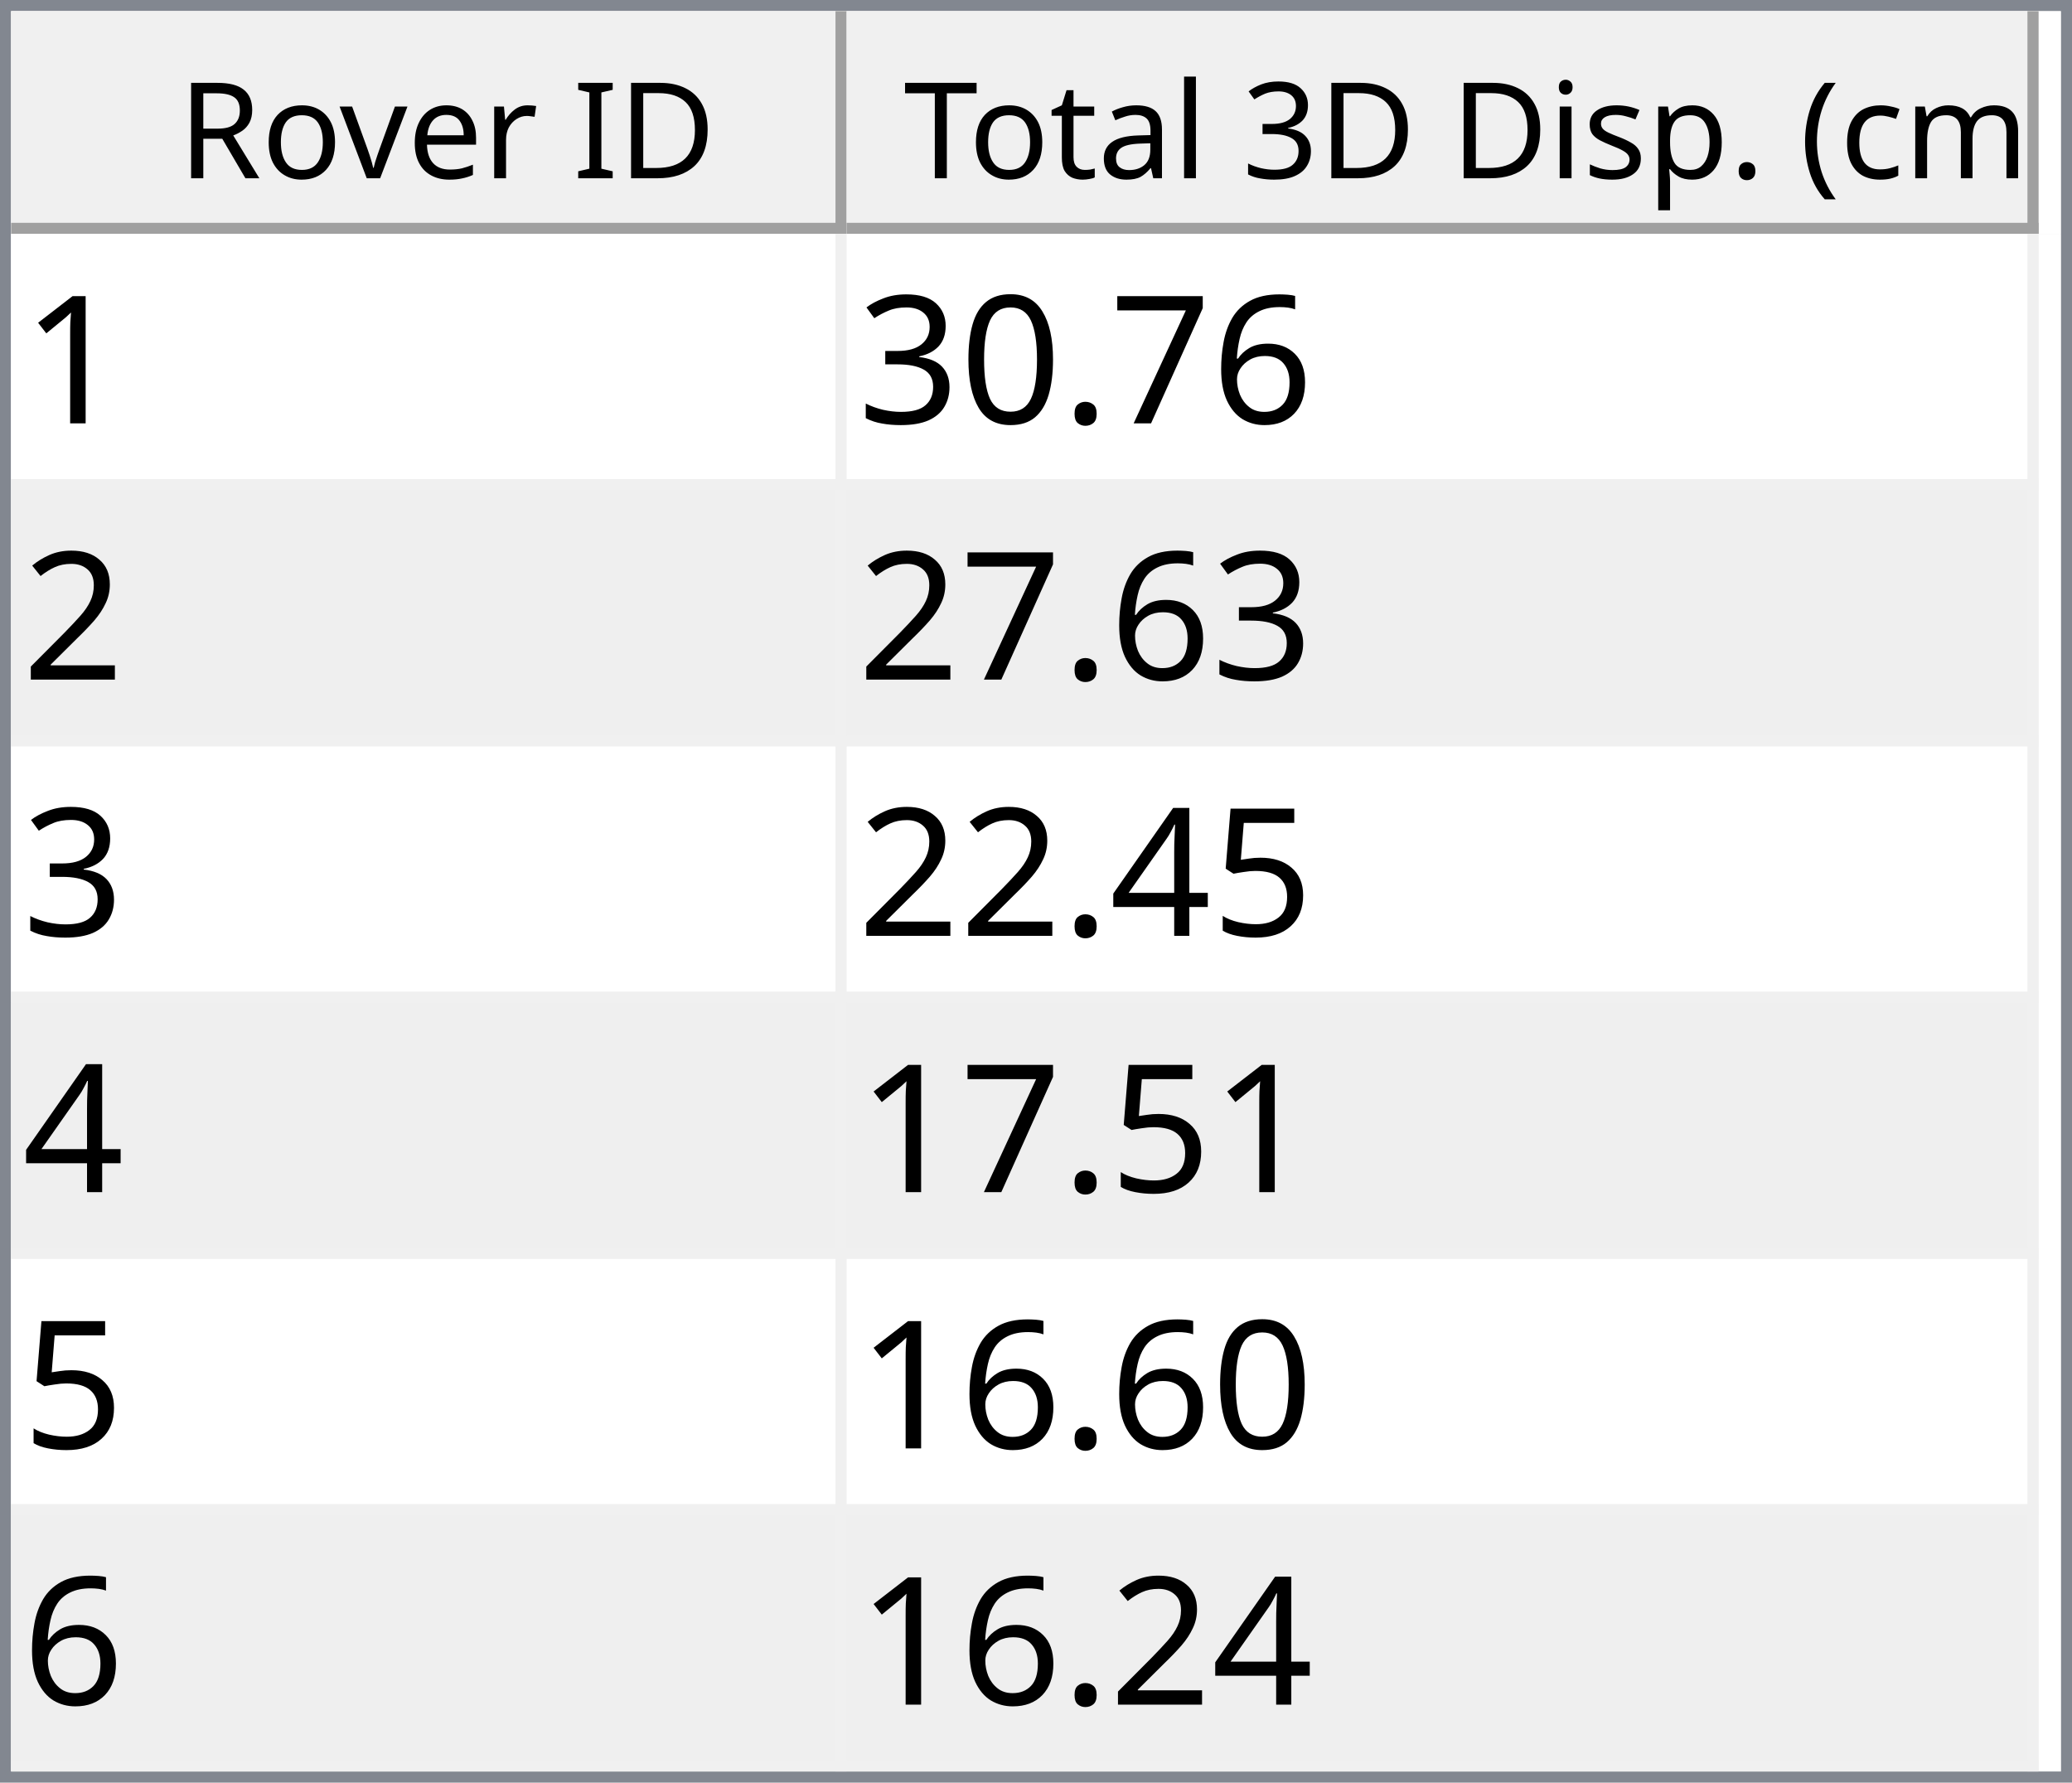
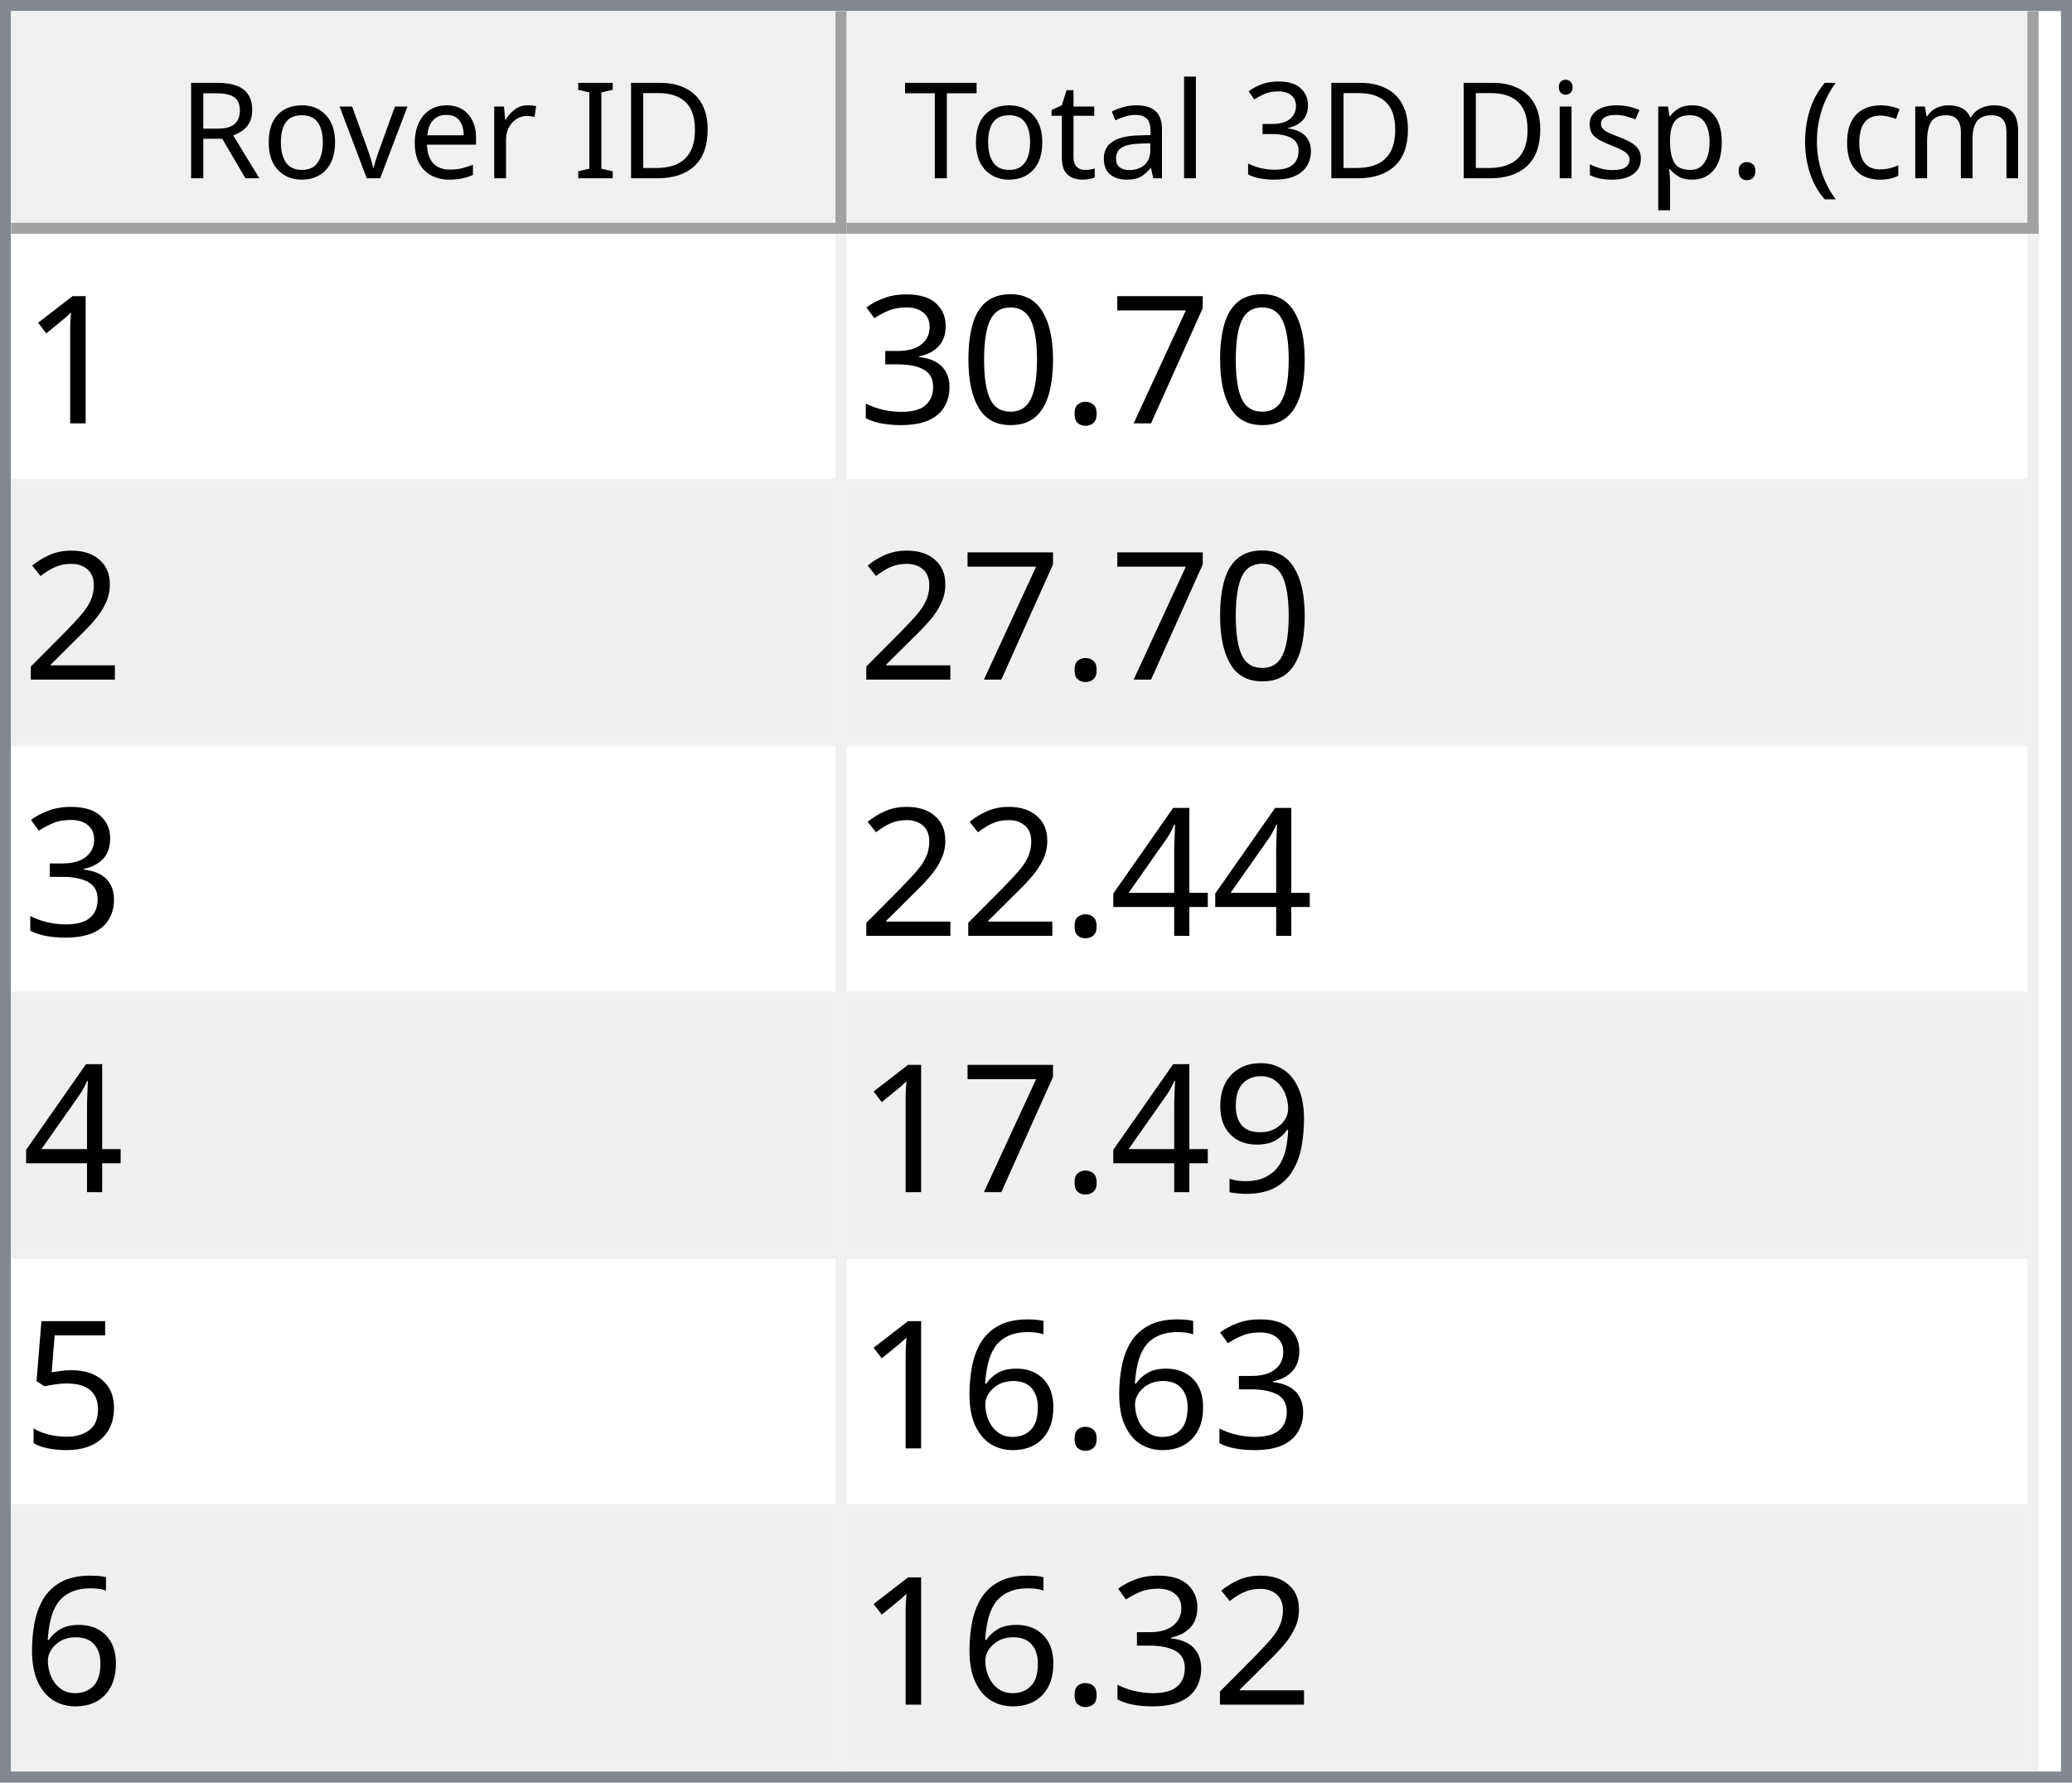
<svg xmlns="http://www.w3.org/2000/svg" style="fill-opacity:1; color-rendering:auto; color-interpolation:auto; text-rendering:auto; stroke:black; stroke-linecap:square; stroke-miterlimit:10; shape-rendering:auto; stroke-opacity:1; fill:black; stroke-dasharray:none; font-weight:normal; stroke-width:1; font-family:'Dialog'; font-style:normal; stroke-linejoin:miter; font-size:12px; stroke-dashoffset:0; image-rendering:auto;" width="186" height="160">
  <defs id="genericDefs" />
  <g>
    <defs id="defs1">
      <clipPath clipPathUnits="userSpaceOnUse" id="clipPath1">
        <path d="M0 0 L186 0 L186 160 L0 160 L0 0 Z" />
      </clipPath>
      <clipPath clipPathUnits="userSpaceOnUse" id="clipPath2">
        <path d="M0 0 L0 160 L186 160 L186 0 Z" />
      </clipPath>
      <clipPath clipPathUnits="userSpaceOnUse" id="clipPath3">
        <path d="M0 0 L0 20 L184 20 L184 0 Z" />
      </clipPath>
      <clipPath clipPathUnits="userSpaceOnUse" id="clipPath4">
        <path d="M0 0 L0 20 L75 20 L75 0 Z" />
      </clipPath>
      <clipPath clipPathUnits="userSpaceOnUse" id="clipPath5">
        <path d="M1 1 L1 19 L74 19 L74 1 Z" />
      </clipPath>
      <clipPath clipPathUnits="userSpaceOnUse" id="clipPath6">
        <path d="M0 0 L0 18 L73 18 L73 0 Z" />
      </clipPath>
      <clipPath clipPathUnits="userSpaceOnUse" id="clipPath7">
        <path d="M-0.5 -0.5 L-0.5 19.5 L74.5 19.5 L74.5 -0.5 Z" />
      </clipPath>
      <clipPath clipPathUnits="userSpaceOnUse" id="clipPath8">
        <path d="M0 0 L0 20 L107 20 L107 0 Z" />
      </clipPath>
      <clipPath clipPathUnits="userSpaceOnUse" id="clipPath9">
        <path d="M1 1 L1 19 L106 19 L106 1 Z" />
      </clipPath>
      <clipPath clipPathUnits="userSpaceOnUse" id="clipPath10">
        <path d="M0 0 L0 18 L105 18 L105 0 Z" />
      </clipPath>
      <clipPath clipPathUnits="userSpaceOnUse" id="clipPath11">
        <path d="M-0.5 -0.5 L-0.5 19.5 L106.5 19.5 L106.5 -0.5 Z" />
      </clipPath>
      <clipPath clipPathUnits="userSpaceOnUse" id="clipPath12">
        <path d="M0 0 L0 138 L184 138 L184 0 Z" />
      </clipPath>
      <clipPath clipPathUnits="userSpaceOnUse" id="clipPath13">
        <path d="M0 0 L0 138 L182 138 L182 0 Z" />
      </clipPath>
      <clipPath clipPathUnits="userSpaceOnUse" id="clipPath14">
        <path d="M-0.5 -0.5 L-0.5 137.5 L181.5 137.5 L181.5 -0.5 Z" />
      </clipPath>
      <clipPath clipPathUnits="userSpaceOnUse" id="clipPath15">
        <path d="M0 0 L0 22 L74 22 L74 0 Z" />
      </clipPath>
      <clipPath clipPathUnits="userSpaceOnUse" id="clipPath16">
        <path d="M0 0 L0 22 L106 22 L106 0 Z" />
      </clipPath>
      <font horiz-adv-x="64.551" id="font1">
        <font-face ascent="107.91" descent="25.098" units-per-em="100" style="font-style:normal; font-family:Segoe UI; font-weight:normal;" />
        <missing-glyph horiz-adv-x="64.551" d="M8.109 0 L8.109 68.266 L56.453 68.266 L56.453 0 L8.109 0 ZM15.328 7.234 L49.219 7.234 L49.219 61.031 L15.328 61.031 L15.328 7.234 Z" />
        <glyph unicode="D" horiz-adv-x="70.117" d="M9.188 0 L9.188 70.016 L28.516 70.016 Q65.531 70.016 65.531 35.891 Q65.531 19.672 55.25 9.836 Q44.969 0 27.734 0 L9.188 0 ZM17.391 62.594 L17.391 7.422 L27.828 7.422 Q41.609 7.422 49.273 14.797 Q56.938 22.172 56.938 35.688 Q56.938 62.594 28.328 62.594 L17.391 62.594 Z" />
        <glyph unicode="I" horiz-adv-x="26.611" d="M17.391 0 L9.188 0 L9.188 70.016 L17.391 70.016 L17.391 0 Z" />
        <glyph unicode=" " horiz-adv-x="27.393" d="" />
        <glyph unicode="r" horiz-adv-x="34.766" d="M34.188 41.891 Q32.078 43.5 28.125 43.5 Q23 43.5 19.555 38.672 Q16.109 33.844 16.109 25.484 L16.109 0 L8.109 0 L8.109 50 L16.109 50 L16.109 39.703 L16.312 39.703 Q18.016 44.969 21.531 47.922 Q25.047 50.875 29.391 50.875 Q32.516 50.875 34.188 50.203 L34.188 41.891 Z" />
        <glyph unicode="e" horiz-adv-x="52.295" d="M48.297 23 L12.984 23 Q13.188 14.656 17.484 10.109 Q21.781 5.562 29.297 5.562 Q37.75 5.562 44.828 11.141 L44.828 3.609 Q38.234 -1.172 27.391 -1.172 Q16.797 -1.172 10.742 5.641 Q4.688 12.453 4.688 24.812 Q4.688 36.469 11.305 43.82 Q17.922 51.172 27.734 51.172 Q37.547 51.172 42.922 44.828 Q48.297 38.484 48.297 27.203 L48.297 23 ZM40.094 29.781 Q40.047 36.719 36.75 40.578 Q33.453 44.438 27.594 44.438 Q21.922 44.438 17.969 40.383 Q14.016 36.328 13.094 29.781 L40.094 29.781 Z" />
        <glyph unicode="v" horiz-adv-x="47.9" d="M47.406 50 L27.484 0 L19.625 0 L0.688 50 L9.469 50 L22.172 13.672 Q23.578 9.672 23.922 6.688 L24.125 6.688 Q24.609 10.453 25.688 13.484 L38.969 50 L47.406 50 Z" />
        <glyph unicode="o" horiz-adv-x="58.594" d="M29 -1.172 Q17.922 -1.172 11.305 5.836 Q4.688 12.844 4.688 24.422 Q4.688 37.016 11.57 44.094 Q18.453 51.172 30.172 51.172 Q41.359 51.172 47.633 44.289 Q53.906 37.406 53.906 25.203 Q53.906 13.234 47.141 6.031 Q40.375 -1.172 29 -1.172 ZM29.594 44.438 Q21.875 44.438 17.383 39.188 Q12.891 33.938 12.891 24.703 Q12.891 15.828 17.43 10.695 Q21.969 5.562 29.594 5.562 Q37.359 5.562 41.531 10.594 Q45.703 15.625 45.703 24.906 Q45.703 34.281 41.531 39.359 Q37.359 44.438 29.594 44.438 Z" />
        <glyph unicode="R" horiz-adv-x="59.814" d="M59.375 0 L49.609 0 L37.891 19.625 Q36.281 22.359 34.766 24.289 Q33.25 26.219 31.664 27.438 Q30.078 28.656 28.25 29.219 Q26.422 29.781 24.125 29.781 L17.391 29.781 L17.391 0 L9.188 0 L9.188 70.016 L30.078 70.016 Q34.672 70.016 38.555 68.867 Q42.438 67.719 45.289 65.375 Q48.141 63.031 49.758 59.547 Q51.375 56.062 51.375 51.375 Q51.375 47.703 50.273 44.656 Q49.172 41.609 47.148 39.211 Q45.125 36.812 42.266 35.133 Q39.406 33.453 35.844 32.516 L35.844 32.328 Q37.594 31.547 38.891 30.547 Q40.188 29.547 41.359 28.18 Q42.531 26.812 43.68 25.078 Q44.828 23.344 46.234 21.047 L59.375 0 ZM17.391 62.594 L17.391 37.203 L28.516 37.203 Q31.594 37.203 34.203 38.133 Q36.812 39.062 38.719 40.797 Q40.625 42.531 41.703 45.047 Q42.781 47.562 42.781 50.688 Q42.781 56.297 39.141 59.445 Q35.5 62.594 28.609 62.594 L17.391 62.594 Z" />
        <glyph unicode=")" horiz-adv-x="30.176" d="M8.297 -15.922 L1.172 -15.922 Q16.406 2.344 16.406 26.812 Q16.406 51.469 1.078 70.016 L8.297 70.016 Q23.531 52.156 23.531 26.703 Q23.531 1.375 8.297 -15.922 Z" />
        <glyph unicode="m" horiz-adv-x="86.133" d="M79.109 0 L71.094 0 L71.094 28.719 Q71.094 37.016 68.531 40.727 Q65.969 44.438 59.906 44.438 Q54.781 44.438 51.195 39.75 Q47.609 35.062 47.609 28.516 L47.609 0 L39.594 0 L39.594 29.688 Q39.594 44.438 28.219 44.438 Q22.953 44.438 19.531 40.016 Q16.109 35.594 16.109 28.516 L16.109 0 L8.109 0 L8.109 50 L16.109 50 L16.109 42.094 L16.312 42.094 Q21.625 51.172 31.844 51.172 Q36.969 51.172 40.773 48.312 Q44.578 45.453 46 40.828 Q51.562 51.172 62.594 51.172 Q79.109 51.172 79.109 30.812 L79.109 0 Z" />
        <glyph unicode="c" horiz-adv-x="46.191" d="M42.188 2.297 Q36.422 -1.172 28.516 -1.172 Q17.828 -1.172 11.258 5.789 Q4.688 12.75 4.688 23.828 Q4.688 36.188 11.766 43.68 Q18.844 51.172 30.672 51.172 Q37.25 51.172 42.281 48.734 L42.281 40.531 Q36.719 44.438 30.375 44.438 Q22.703 44.438 17.797 38.945 Q12.891 33.453 12.891 24.516 Q12.891 15.719 17.508 10.641 Q22.125 5.562 29.891 5.562 Q36.422 5.562 42.188 9.906 L42.188 2.297 Z" />
        <glyph unicode="(" horiz-adv-x="30.176" d="M29.109 -15.922 L21.969 -15.922 Q6.844 1.375 6.844 26.703 Q6.844 52.156 21.969 70.016 L29.203 70.016 Q13.875 51.469 13.875 26.812 Q13.875 2.344 29.109 -15.922 Z" />
        <glyph unicode="." horiz-adv-x="21.68" d="M10.891 -1.078 Q8.641 -1.078 7.055 0.539 Q5.469 2.156 5.469 4.391 Q5.469 6.641 7.055 8.273 Q8.641 9.906 10.891 9.906 Q13.188 9.906 14.797 8.273 Q16.406 6.641 16.406 4.391 Q16.406 2.156 14.797 0.539 Q13.188 -1.078 10.891 -1.078 Z" />
        <glyph unicode="p" horiz-adv-x="58.789" d="M16.312 7.234 L16.109 7.234 L16.109 -23 L8.109 -23 L8.109 50 L16.109 50 L16.109 41.219 L16.312 41.219 Q22.219 51.172 33.594 51.172 Q43.266 51.172 48.688 44.461 Q54.109 37.75 54.109 26.469 Q54.109 13.922 48 6.375 Q41.891 -1.172 31.297 -1.172 Q21.578 -1.172 16.312 7.234 ZM16.109 27.391 L16.109 20.406 Q16.109 14.203 20.141 9.883 Q24.172 5.562 30.375 5.562 Q37.641 5.562 41.773 11.133 Q45.906 16.703 45.906 26.609 Q45.906 34.969 42.047 39.703 Q38.188 44.438 31.594 44.438 Q24.609 44.438 20.359 39.578 Q16.109 34.719 16.109 27.391 Z" />
        <glyph unicode="s" horiz-adv-x="42.432" d="M5.078 1.812 L5.078 10.406 Q11.625 5.562 19.484 5.562 Q30.031 5.562 30.031 12.594 Q30.031 14.594 29.125 15.992 Q28.219 17.391 26.68 18.461 Q25.141 19.531 23.07 20.383 Q21 21.234 18.609 22.172 Q15.281 23.484 12.766 24.828 Q10.25 26.172 8.57 27.859 Q6.891 29.547 6.031 31.695 Q5.172 33.844 5.172 36.719 Q5.172 40.234 6.789 42.945 Q8.406 45.656 11.086 47.484 Q13.766 49.312 17.211 50.242 Q20.656 51.172 24.312 51.172 Q30.812 51.172 35.938 48.922 L35.938 40.828 Q30.422 44.438 23.25 44.438 Q21 44.438 19.195 43.922 Q17.391 43.406 16.094 42.477 Q14.797 41.547 14.086 40.258 Q13.375 38.969 13.375 37.406 Q13.375 35.453 14.086 34.133 Q14.797 32.812 16.164 31.789 Q17.531 30.766 19.484 29.938 Q21.438 29.109 23.922 28.125 Q27.25 26.859 29.883 25.516 Q32.516 24.172 34.375 22.484 Q36.234 20.797 37.234 18.602 Q38.234 16.406 38.234 13.375 Q38.234 9.672 36.602 6.938 Q34.969 4.203 32.234 2.398 Q29.5 0.594 25.93 -0.289 Q22.359 -1.172 18.453 -1.172 Q10.75 -1.172 5.078 1.812 Z" />
        <glyph unicode="i" horiz-adv-x="24.219" d="M12.203 62.703 Q10.062 62.703 8.547 64.164 Q7.031 65.625 7.031 67.875 Q7.031 70.125 8.547 71.609 Q10.062 73.094 12.203 73.094 Q14.406 73.094 15.945 71.609 Q17.484 70.125 17.484 67.875 Q17.484 65.719 15.945 64.211 Q14.406 62.703 12.203 62.703 ZM16.109 0 L8.109 0 L8.109 50 L16.109 50 L16.109 0 Z" />
        <glyph unicode="3" horiz-adv-x="53.906" d="M46.531 19.828 Q46.531 15.094 44.75 11.211 Q42.969 7.328 39.719 4.57 Q36.469 1.812 31.93 0.297 Q27.391 -1.219 21.922 -1.219 Q11.922 -1.219 6 2.594 L6 11.188 Q13.094 5.609 22.219 5.609 Q25.875 5.609 28.828 6.539 Q31.781 7.469 33.906 9.227 Q36.031 10.984 37.18 13.477 Q38.328 15.969 38.328 19.094 Q38.328 32.812 18.797 32.812 L12.984 32.812 L12.984 39.594 L18.5 39.594 Q35.797 39.594 35.797 52.484 Q35.797 64.406 22.609 64.406 Q15.188 64.406 8.688 59.422 L8.688 67.188 Q15.375 71.188 24.609 71.188 Q29 71.188 32.57 69.969 Q36.141 68.75 38.68 66.555 Q41.219 64.359 42.609 61.281 Q44 58.203 44 54.5 Q44 40.672 30.031 36.719 L30.031 36.531 Q33.594 36.141 36.625 34.797 Q39.656 33.453 41.852 31.305 Q44.047 29.156 45.289 26.25 Q46.531 23.344 46.531 19.828 Z" />
        <glyph unicode="l" horiz-adv-x="24.219" d="M16.109 0 L8.109 0 L8.109 74.031 L16.109 74.031 L16.109 0 Z" />
        <glyph unicode="a" horiz-adv-x="50.879" d="M43.891 0 L35.891 0 L35.891 7.812 L35.688 7.812 Q30.469 -1.172 20.312 -1.172 Q12.844 -1.172 8.617 2.781 Q4.391 6.734 4.391 13.281 Q4.391 27.297 20.906 29.594 L35.891 31.688 Q35.891 44.438 25.594 44.438 Q16.547 44.438 9.281 38.281 L9.281 46.484 Q16.656 51.172 26.266 51.172 Q43.891 51.172 43.891 32.516 L43.891 0 ZM35.891 25.297 L23.828 23.641 Q18.266 22.859 15.43 20.875 Q12.594 18.891 12.594 13.875 Q12.594 10.203 15.211 7.883 Q17.828 5.562 22.172 5.562 Q28.125 5.562 32.008 9.742 Q35.891 13.922 35.891 20.312 L35.891 25.297 Z" />
        <glyph unicode="t" horiz-adv-x="33.887" d="M31.297 0.484 Q28.469 -1.078 23.828 -1.078 Q10.688 -1.078 10.688 13.578 L10.688 43.172 L2.094 43.172 L2.094 50 L10.688 50 L10.688 62.203 L18.703 64.797 L18.703 50 L31.297 50 L31.297 43.172 L18.703 43.172 L18.703 14.984 Q18.703 9.969 20.414 7.82 Q22.125 5.672 26.078 5.672 Q29.109 5.672 31.297 7.328 L31.297 0.484 Z" />
        <glyph unicode="T" horiz-adv-x="52.393" d="M50.594 62.594 L30.375 62.594 L30.375 0 L22.172 0 L22.172 62.594 L2 62.594 L2 70.016 L50.594 70.016 L50.594 62.594 Z" />
      </font>
      <font horiz-adv-x="75.0" id="font2">
        <font-face ascent="100.537" descent="21.973" units-per-em="100" style="font-style:normal; font-family:sans-serif; font-weight:normal;" />
        <missing-glyph horiz-adv-x="75.0" d="M12.5 0 L12.5 62.5 L62.5 62.5 L62.5 0 L12.5 0 ZM14.062 1.562 L60.938 1.562 L60.938 60.938 L14.062 60.938 L14.062 1.562 Z" />
        <glyph unicode="1" horiz-adv-x="55.615" d="M37.25 0 L28.469 0 L28.469 56 Q25.297 52.984 20.141 49.953 Q14.984 46.922 10.891 45.406 L10.891 53.906 Q18.266 57.375 23.781 62.305 Q29.297 67.234 31.594 71.875 L37.25 71.875 L37.25 0 Z" />
-         <glyph unicode="6" horiz-adv-x="55.615" d="M49.75 54.047 L41.016 53.375 Q39.844 58.547 37.703 60.891 Q34.125 64.656 28.906 64.656 Q24.703 64.656 21.531 62.312 Q17.391 59.281 14.992 53.469 Q12.594 47.656 12.5 36.922 Q15.672 41.75 20.266 44.094 Q24.859 46.438 29.891 46.438 Q38.672 46.438 44.852 39.969 Q51.031 33.5 51.031 23.25 Q51.031 16.5 48.125 10.719 Q45.219 4.938 40.141 1.859 Q35.062 -1.219 28.609 -1.219 Q17.625 -1.219 10.695 6.859 Q3.766 14.938 3.766 33.5 Q3.766 54.25 11.422 63.672 Q18.109 71.875 29.438 71.875 Q37.891 71.875 43.289 67.141 Q48.688 62.406 49.75 54.047 ZM13.875 23.188 Q13.875 18.656 15.797 14.508 Q17.719 10.359 21.188 8.18 Q24.656 6 28.469 6 Q34.031 6 38.039 10.492 Q42.047 14.984 42.047 22.703 Q42.047 30.125 38.086 34.398 Q34.125 38.672 28.125 38.672 Q22.172 38.672 18.023 34.398 Q13.875 30.125 13.875 23.188 Z" />
        <glyph unicode="7" horiz-adv-x="55.615" d="M4.734 62.203 L4.734 70.656 L51.078 70.656 L51.078 63.812 Q44.234 56.547 37.523 44.484 Q30.812 32.422 27.156 19.672 Q24.516 10.688 23.781 0 L14.75 0 Q14.891 8.453 18.062 20.414 Q21.234 32.375 27.172 43.484 Q33.109 54.594 39.797 62.203 L4.734 62.203 Z" />
        <glyph unicode="." horiz-adv-x="27.783" d="M9.078 0 L9.078 10.016 L19.094 10.016 L19.094 0 L9.078 0 Z" />
        <glyph unicode="0" horiz-adv-x="55.615" d="M4.156 35.297 Q4.156 48 6.766 55.742 Q9.375 63.484 14.523 67.68 Q19.672 71.875 27.484 71.875 Q33.25 71.875 37.594 69.555 Q41.938 67.234 44.773 62.867 Q47.609 58.5 49.219 52.227 Q50.828 45.953 50.828 35.297 Q50.828 22.703 48.242 14.969 Q45.656 7.234 40.508 3.008 Q35.359 -1.219 27.484 -1.219 Q17.141 -1.219 11.234 6.203 Q4.156 15.141 4.156 35.297 ZM13.188 35.297 Q13.188 17.672 17.312 11.836 Q21.438 6 27.484 6 Q33.547 6 37.672 11.859 Q41.797 17.719 41.797 35.297 Q41.797 52.984 37.672 58.789 Q33.547 64.594 27.391 64.594 Q21.344 64.594 17.719 59.469 Q13.188 52.938 13.188 35.297 Z" />
        <glyph unicode="3" horiz-adv-x="55.615" d="M4.203 18.891 L12.984 20.062 Q14.5 12.594 18.141 9.297 Q21.781 6 27 6 Q33.203 6 37.477 10.297 Q41.75 14.594 41.75 20.953 Q41.75 27 37.797 30.93 Q33.844 34.859 27.734 34.859 Q25.25 34.859 21.531 33.891 L22.516 41.609 Q23.391 41.5 23.922 41.5 Q29.547 41.5 34.039 44.43 Q38.531 47.359 38.531 53.469 Q38.531 58.297 35.258 61.477 Q31.984 64.656 26.812 64.656 Q21.688 64.656 18.266 61.43 Q14.844 58.203 13.875 51.766 L5.078 53.328 Q6.688 62.156 12.398 67.016 Q18.109 71.875 26.609 71.875 Q32.469 71.875 37.398 69.359 Q42.328 66.844 44.945 62.5 Q47.562 58.156 47.562 53.266 Q47.562 48.641 45.07 44.828 Q42.578 41.016 37.703 38.766 Q44.047 37.312 47.562 32.695 Q51.078 28.078 51.078 21.141 Q51.078 11.766 44.242 5.25 Q37.406 -1.266 26.953 -1.266 Q17.531 -1.266 11.305 4.352 Q5.078 9.969 4.203 18.891 Z" />
        <glyph unicode="2" horiz-adv-x="55.615" d="M50.344 8.453 L50.344 0 L3.031 0 Q2.938 3.172 4.047 6.109 Q5.859 10.938 9.836 15.625 Q13.812 20.312 21.344 26.469 Q33.016 36.031 37.117 41.625 Q41.219 47.219 41.219 52.203 Q41.219 57.422 37.477 61.008 Q33.734 64.594 27.734 64.594 Q21.391 64.594 17.578 60.789 Q13.766 56.984 13.719 50.25 L4.688 51.172 Q5.609 61.281 11.664 66.578 Q17.719 71.875 27.938 71.875 Q38.234 71.875 44.242 66.164 Q50.25 60.453 50.25 52 Q50.25 47.703 48.492 43.555 Q46.734 39.406 42.656 34.812 Q38.578 30.219 29.109 22.219 Q21.188 15.578 18.945 13.211 Q16.703 10.844 15.234 8.453 L50.344 8.453 Z" />
+         <glyph unicode="4" horiz-adv-x="55.615" d="M32.328 0 L32.328 17.141 L1.266 17.141 L1.266 25.203 L33.938 71.578 L41.109 71.578 L41.109 25.203 L50.781 25.203 L50.781 17.141 L41.109 17.141 L41.109 0 L32.328 0 ZM32.328 25.203 L32.328 57.469 L9.906 25.203 L32.328 25.203 Z" />
+         <glyph unicode="9" horiz-adv-x="55.615" d="M5.469 16.547 L13.922 17.328 Q14.984 11.375 18.016 8.688 Q21.047 6 25.781 6 Q29.828 6 32.883 7.859 Q35.938 9.719 37.891 12.82 Q39.844 15.922 41.164 21.195 Q42.484 26.469 42.484 31.938 Q42.484 32.516 42.438 33.688 Q39.797 29.5 35.234 26.883 Q30.672 24.266 25.344 24.266 Q16.453 24.266 10.305 30.711 Q4.156 37.156 4.156 47.703 Q4.156 58.594 10.578 65.234 Q17 71.875 26.656 71.875 Q33.641 71.875 39.43 68.117 Q45.219 64.359 48.219 57.398 Q51.219 50.438 51.219 37.25 Q51.219 23.531 48.242 15.406 Q45.266 7.281 39.383 3.031 Q33.5 -1.219 25.594 -1.219 Q17.188 -1.219 11.867 3.445 Q6.547 8.109 5.469 16.547 ZM41.453 48.141 Q41.453 55.719 37.43 60.156 Q33.406 64.594 27.734 64.594 Q21.875 64.594 17.531 59.812 Q13.188 55.031 13.188 47.406 Q13.188 40.578 17.312 36.305 Q21.438 32.031 27.484 32.031 Q33.594 32.031 37.523 36.305 Q41.453 40.578 41.453 48.141 Z" />
        <glyph unicode="5" horiz-adv-x="55.615" d="M4.156 18.75 L13.375 19.531 Q14.406 12.797 18.141 9.398 Q21.875 6 27.156 6 Q33.5 6 37.891 10.789 Q42.281 15.578 42.281 23.484 Q42.281 31 38.062 35.352 Q33.844 39.703 27 39.703 Q22.75 39.703 19.336 37.773 Q15.922 35.844 13.969 32.766 L5.719 33.844 L12.641 70.609 L48.25 70.609 L48.25 62.203 L19.672 62.203 L15.828 42.969 Q22.266 47.469 29.344 47.469 Q38.719 47.469 45.164 40.969 Q51.609 34.469 51.609 24.266 Q51.609 14.547 45.953 7.469 Q39.062 -1.219 27.156 -1.219 Q17.391 -1.219 11.211 4.25 Q5.031 9.719 4.156 18.75 Z" />
-         <glyph unicode="4" horiz-adv-x="55.615" d="M32.328 0 L32.328 17.141 L1.266 17.141 L1.266 25.203 L33.938 71.578 L41.109 71.578 L41.109 25.203 L50.781 25.203 L50.781 17.141 L41.109 17.141 L41.109 0 L32.328 0 ZM32.328 25.203 L32.328 57.469 L9.906 25.203 L32.328 25.203 Z" />
+         <glyph unicode="6" horiz-adv-x="55.615" d="M49.75 54.047 L41.016 53.375 Q39.844 58.547 37.703 60.891 Q34.125 64.656 28.906 64.656 Q24.703 64.656 21.531 62.312 Q17.391 59.281 14.992 53.469 Q12.594 47.656 12.5 36.922 Q15.672 41.75 20.266 44.094 Q24.859 46.438 29.891 46.438 Q38.672 46.438 44.852 39.969 Q51.031 33.5 51.031 23.25 Q51.031 16.5 48.125 10.719 Q45.219 4.938 40.141 1.859 Q35.062 -1.219 28.609 -1.219 Q17.625 -1.219 10.695 6.859 Q3.766 14.938 3.766 33.5 Q3.766 54.25 11.422 63.672 Q18.109 71.875 29.438 71.875 Q37.891 71.875 43.289 67.141 Q48.688 62.406 49.75 54.047 ZM13.875 23.188 Q13.875 18.656 15.797 14.508 Q17.719 10.359 21.188 8.18 Q24.656 6 28.469 6 Q34.031 6 38.039 10.492 Q42.047 14.984 42.047 22.703 Q42.047 30.125 38.086 34.398 Q34.125 38.672 28.125 38.672 Q22.172 38.672 18.023 34.398 Q13.875 30.125 13.875 23.188 Z" />
      </font>
    </defs>
    <g style="fill:white; stroke:white;">
      <rect x="0" y="0" width="186" style="clip-path:url(#clipPath1); stroke:none;" height="160" />
    </g>
    <g style="fill:white; text-rendering:optimizeSpeed; color-rendering:optimizeSpeed; image-rendering:optimizeSpeed; shape-rendering:crispEdges; stroke:white; color-interpolation:sRGB;">
      <rect x="0" width="186" height="160" y="0" style="stroke:none;" />
      <path style="stroke:none;" d="M0 160 L186 160 L186 0 L0 0 Z" />
    </g>
    <g style="fill:rgb(240,240,240); font-family:'Segoe UI'; stroke:rgb(240,240,240);">
      <rect x="0" y="0" width="186" style="clip-path:url(#clipPath2); stroke:none;" height="160" />
    </g>
    <g style="fill:rgb(130,135,144); font-family:'Segoe UI'; stroke:rgb(130,135,144);">
      <path d="M0 0 L186 0 L186 160 L0 160 L0 0 ZM1 1 L185 1 L185 159 L1 159 L1 1 Z" style="fill-rule:evenodd; clip-path:url(#clipPath2); stroke:none;" />
    </g>
    <g style="fill:white; font-family:'Segoe UI'; stroke:white;" transform="translate(1,1)">
      <rect x="0" y="0" width="184" style="clip-path:url(#clipPath3); stroke:none;" height="20" />
    </g>
    <g style="fill:rgb(240,240,240); font-family:'Segoe UI'; stroke:rgb(240,240,240);" transform="translate(1,1)">
      <rect x="0" y="0" width="75" style="clip-path:url(#clipPath4); stroke:none;" height="20" />
    </g>
    <g style="font-family:'Segoe UI';" transform="translate(2,2)">
      <text x="14" xml:space="preserve" y="14" style="clip-path:url(#clipPath6); stroke:none;">Rover ID</text>
    </g>
    <g style="fill:rgb(160,160,160); font-family:'Segoe UI'; stroke:rgb(160,160,160); stroke-linejoin:bevel;" transform="translate(1.5,1.5)">
      <line x1="74" x2="74" y1="0" style="fill:none; clip-path:url(#clipPath7);" y2="19" />
    </g>
    <g style="fill:rgb(160,160,160); font-family:'Segoe UI'; stroke:rgb(160,160,160); stroke-linejoin:bevel;" transform="matrix(1,0,0,1,1,1) translate(0.5,0.5)">
      <line x1="0" x2="74" y1="19" style="fill:none; clip-path:url(#clipPath7);" y2="19" />
    </g>
    <g style="fill:rgb(240,240,240); font-family:'Segoe UI'; stroke:rgb(240,240,240);" transform="translate(76,1)">
      <rect x="0" y="0" width="107" style="clip-path:url(#clipPath8); stroke:none;" height="20" />
    </g>
    <g style="font-family:'Segoe UI';" transform="translate(77,2)">
      <text x="1" xml:space="preserve" y="14" style="clip-path:url(#clipPath10); stroke:none;"> Total 3D Disp. (cm)</text>
    </g>
    <g style="fill:rgb(160,160,160); font-family:'Segoe UI'; stroke:rgb(160,160,160); stroke-linejoin:bevel;" transform="translate(76.5,1.5)">
      <line x1="106" x2="106" y1="0" style="fill:none; clip-path:url(#clipPath11);" y2="19" />
    </g>
    <g style="fill:rgb(160,160,160); font-family:'Segoe UI'; stroke:rgb(160,160,160); stroke-linejoin:bevel;" transform="matrix(1,0,0,1,76,1) translate(0.5,0.5)">
      <line x1="0" x2="106" y1="19" style="fill:none; clip-path:url(#clipPath11);" y2="19" />
    </g>
    <g style="fill:white; font-family:'Segoe UI'; stroke:white;" transform="translate(1,21)">
      <rect x="0" y="0" width="184" style="clip-path:url(#clipPath12); stroke:none;" height="138" />
    </g>
    <g style="fill:rgb(240,240,240); font-size:16px; font-family:sans-serif; stroke:rgb(240,240,240);" transform="translate(1,21)">
      <rect x="0" y="0" width="182" style="clip-path:url(#clipPath13); stroke:none;" height="138" />
      <line transform="translate(0.5,0.5)" x1="0" x2="181" y1="22" style="clip-path:url(#clipPath14); fill:none; stroke-linejoin:bevel;" y2="22" />
    </g>
    <g transform="matrix(1,0,0,1,1,21) translate(0.5,0.5)" style="fill:rgb(240,240,240); font-size:16px; font-family:sans-serif; stroke:rgb(240,240,240); stroke-linejoin:bevel;">
      <line x1="0" x2="181" y1="45" style="fill:none; clip-path:url(#clipPath14);" y2="45" />
    </g>
    <g transform="matrix(1,0,0,1,1,21) translate(0.5,0.5)" style="fill:rgb(240,240,240); font-size:16px; font-family:sans-serif; stroke:rgb(240,240,240); stroke-linejoin:bevel;">
      <line x1="0" x2="181" y1="68" style="fill:none; clip-path:url(#clipPath14);" y2="68" />
    </g>
    <g transform="matrix(1,0,0,1,1,21) translate(0.5,0.5)" style="fill:rgb(240,240,240); font-size:16px; font-family:sans-serif; stroke:rgb(240,240,240); stroke-linejoin:bevel;">
      <line x1="0" x2="181" y1="91" style="fill:none; clip-path:url(#clipPath14);" y2="91" />
    </g>
    <g transform="matrix(1,0,0,1,1,21) translate(0.5,0.5)" style="fill:rgb(240,240,240); font-size:16px; font-family:sans-serif; stroke:rgb(240,240,240); stroke-linejoin:bevel;">
      <line x1="0" x2="181" y1="114" style="fill:none; clip-path:url(#clipPath14);" y2="114" />
    </g>
    <g transform="matrix(1,0,0,1,1,21) translate(0.5,0.5)" style="fill:rgb(240,240,240); font-size:16px; font-family:sans-serif; stroke:rgb(240,240,240); stroke-linejoin:bevel;">
      <line x1="0" x2="181" y1="137" style="fill:none; clip-path:url(#clipPath14);" y2="137" />
    </g>
    <g transform="matrix(1,0,0,1,1,21) translate(0.5,0.5)" style="fill:rgb(240,240,240); font-size:16px; font-family:sans-serif; stroke:rgb(240,240,240); stroke-linejoin:bevel;">
      <line x1="74" x2="74" y1="0" style="fill:none; clip-path:url(#clipPath14);" y2="137" />
    </g>
    <g transform="matrix(1,0,0,1,1,21) translate(0.5,0.5)" style="fill:rgb(240,240,240); font-size:16px; font-family:sans-serif; stroke:rgb(240,240,240); stroke-linejoin:bevel;">
      <line x1="181" x2="181" y1="0" style="fill:none; clip-path:url(#clipPath14);" y2="137" />
    </g>
    <g style="fill:white; font-size:16px; font-family:sans-serif; stroke:white;" transform="matrix(1,0,0,1,1,21)">
      <rect x="0" y="0" width="74" style="clip-path:url(#clipPath15); stroke:none;" height="22" />
      <text x="1" y="17" style="fill:black; clip-path:url(#clipPath15); stroke:none;" xml:space="preserve">1</text>
    </g>
    <g style="fill:white; font-size:16px; font-family:sans-serif; stroke:white;" transform="matrix(1,0,0,1,1,21) translate(75,0)">
      <rect x="0" y="0" width="106" style="clip-path:url(#clipPath16); stroke:none;" height="22" />
-       <text x="1" y="17" style="fill:black; clip-path:url(#clipPath16); stroke:none;" xml:space="preserve">30.76</text>
+       <text x="1" y="17" style="fill:black; clip-path:url(#clipPath16); stroke:none;" xml:space="preserve">30.70</text>
    </g>
    <g style="fill:rgb(239,239,239); font-size:16px; font-family:sans-serif; stroke:rgb(239,239,239);" transform="matrix(1,0,0,1,1,21) translate(0,23)">
      <rect x="0" y="0" width="74" style="clip-path:url(#clipPath15); stroke:none;" height="22" />
      <text x="1" y="17" style="fill:black; clip-path:url(#clipPath15); stroke:none;" xml:space="preserve">2</text>
    </g>
    <g style="fill:rgb(239,239,239); font-size:16px; font-family:sans-serif; stroke:rgb(239,239,239);" transform="matrix(1,0,0,1,1,21) translate(75,23)">
      <rect x="0" y="0" width="106" style="clip-path:url(#clipPath16); stroke:none;" height="22" />
-       <text x="1" y="17" style="fill:black; clip-path:url(#clipPath16); stroke:none;" xml:space="preserve">27.63</text>
+       <text x="1" y="17" style="fill:black; clip-path:url(#clipPath16); stroke:none;" xml:space="preserve">27.70</text>
    </g>
    <g style="fill:white; font-size:16px; font-family:sans-serif; stroke:white;" transform="matrix(1,0,0,1,1,21) translate(0,46)">
      <rect x="0" y="0" width="74" style="clip-path:url(#clipPath15); stroke:none;" height="22" />
      <text x="1" y="17" style="fill:black; clip-path:url(#clipPath15); stroke:none;" xml:space="preserve">3</text>
    </g>
    <g style="fill:white; font-size:16px; font-family:sans-serif; stroke:white;" transform="matrix(1,0,0,1,1,21) translate(75,46)">
      <rect x="0" y="0" width="106" style="clip-path:url(#clipPath16); stroke:none;" height="22" />
-       <text x="1" y="17" style="fill:black; clip-path:url(#clipPath16); stroke:none;" xml:space="preserve">22.45</text>
+       <text x="1" y="17" style="fill:black; clip-path:url(#clipPath16); stroke:none;" xml:space="preserve">22.44</text>
    </g>
    <g style="fill:rgb(239,239,239); font-size:16px; font-family:sans-serif; stroke:rgb(239,239,239);" transform="matrix(1,0,0,1,1,21) translate(0,69)">
      <rect x="0" y="0" width="74" style="clip-path:url(#clipPath15); stroke:none;" height="22" />
      <text x="1" y="17" style="fill:black; clip-path:url(#clipPath15); stroke:none;" xml:space="preserve">4</text>
    </g>
    <g style="fill:rgb(239,239,239); font-size:16px; font-family:sans-serif; stroke:rgb(239,239,239);" transform="matrix(1,0,0,1,1,21) translate(75,69)">
      <rect x="0" y="0" width="106" style="clip-path:url(#clipPath16); stroke:none;" height="22" />
-       <text x="1" y="17" style="fill:black; clip-path:url(#clipPath16); stroke:none;" xml:space="preserve">17.51</text>
+       <text x="1" y="17" style="fill:black; clip-path:url(#clipPath16); stroke:none;" xml:space="preserve">17.49</text>
    </g>
    <g style="fill:white; font-size:16px; font-family:sans-serif; stroke:white;" transform="matrix(1,0,0,1,1,21) translate(0,92)">
      <rect x="0" y="0" width="74" style="clip-path:url(#clipPath15); stroke:none;" height="22" />
      <text x="1" y="17" style="fill:black; clip-path:url(#clipPath15); stroke:none;" xml:space="preserve">5</text>
    </g>
    <g style="fill:white; font-size:16px; font-family:sans-serif; stroke:white;" transform="matrix(1,0,0,1,1,21) translate(75,92)">
      <rect x="0" y="0" width="106" style="clip-path:url(#clipPath16); stroke:none;" height="22" />
-       <text x="1" y="17" style="fill:black; clip-path:url(#clipPath16); stroke:none;" xml:space="preserve">16.60</text>
+       <text x="1" y="17" style="fill:black; clip-path:url(#clipPath16); stroke:none;" xml:space="preserve">16.63</text>
    </g>
    <g style="fill:rgb(239,239,239); font-size:16px; font-family:sans-serif; stroke:rgb(239,239,239);" transform="matrix(1,0,0,1,1,21) translate(0,115)">
      <rect x="0" y="0" width="74" style="clip-path:url(#clipPath15); stroke:none;" height="22" />
      <text x="1" y="17" style="fill:black; clip-path:url(#clipPath15); stroke:none;" xml:space="preserve">6</text>
    </g>
    <g style="fill:rgb(239,239,239); font-size:16px; font-family:sans-serif; stroke:rgb(239,239,239);" transform="matrix(1,0,0,1,1,21) translate(75,115)">
      <rect x="0" y="0" width="106" style="clip-path:url(#clipPath16); stroke:none;" height="22" />
-       <text x="1" y="17" style="fill:black; clip-path:url(#clipPath16); stroke:none;" xml:space="preserve">16.24</text>
+       <text x="1" y="17" style="fill:black; clip-path:url(#clipPath16); stroke:none;" xml:space="preserve">16.32</text>
    </g>
  </g>
</svg>
